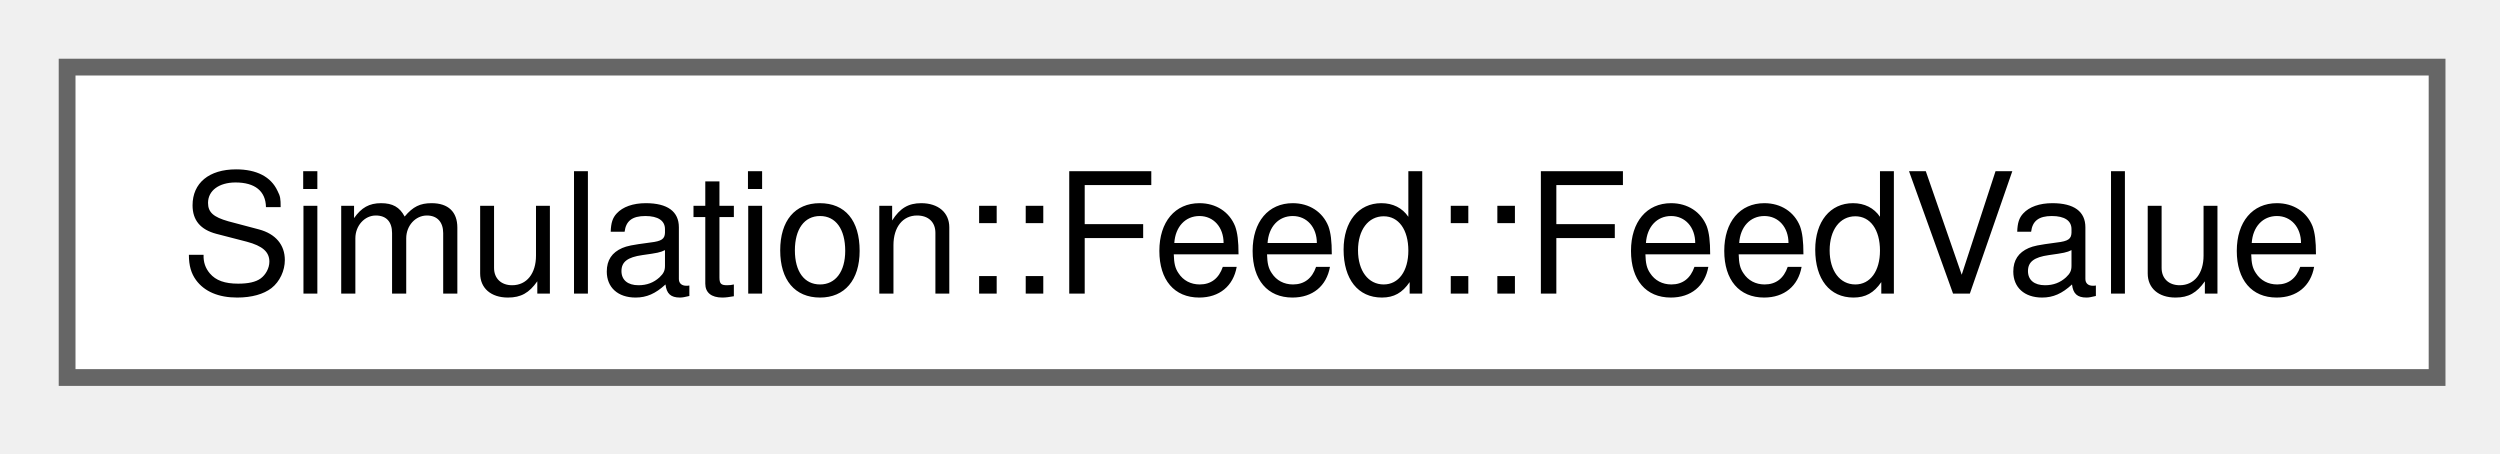
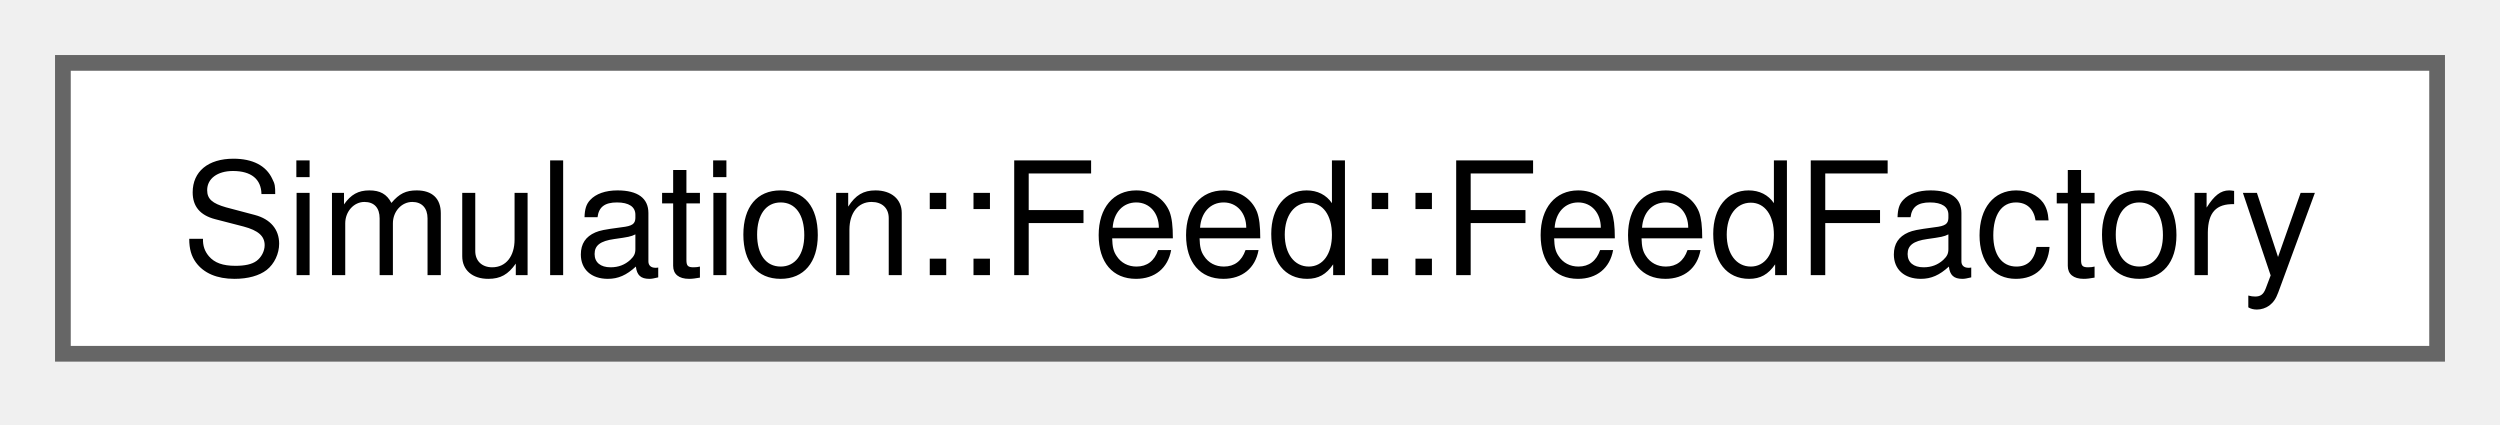
- <svg xmlns="http://www.w3.org/2000/svg" xmlns:xlink="http://www.w3.org/1999/xlink" width="149pt" height="27pt" viewBox="0.00 0.00 149.00 27.00">
+ <svg xmlns="http://www.w3.org/2000/svg" xmlns:xlink="http://www.w3.org/1999/xlink" width="159pt" height="27pt" viewBox="0.00 0.00 159.00 27.00">
  <g id="graph0" class="graph" transform="scale(1 1) rotate(0) translate(4 22.5)">
    <g id="Node000000" class="node">
      <g id="a_Node000000">
-         <a xlink:href="structSimulation_1_1Feed_1_1FeedValue.html" target="_top" xlink:title=" ">
-           <polygon fill="white" stroke="#666666" points="141.25,-18.5 0,-18.5 0,0 141.25,0 141.25,-18.5" />
-           <text xml:space="preserve" text-anchor="middle" x="70.62" y="-5" font-family="Helvetica,sans-Serif" font-size="10.00">Simulation::Feed::FeedValue</text>
+         <a xlink:href="structSimulation_1_1Feed_1_1FeedFactory.html" target="_top" xlink:title=" ">
+           <polygon fill="white" stroke="#666666" points="151,-18.5 0,-18.5 0,0 151,0 151,-18.5" />
+           <text xml:space="preserve" text-anchor="middle" x="75.5" y="-5" font-family="Helvetica,sans-Serif" font-size="10.00">Simulation::Feed::FeedFactory</text>
        </a>
      </g>
    </g>
  </g>
</svg>
